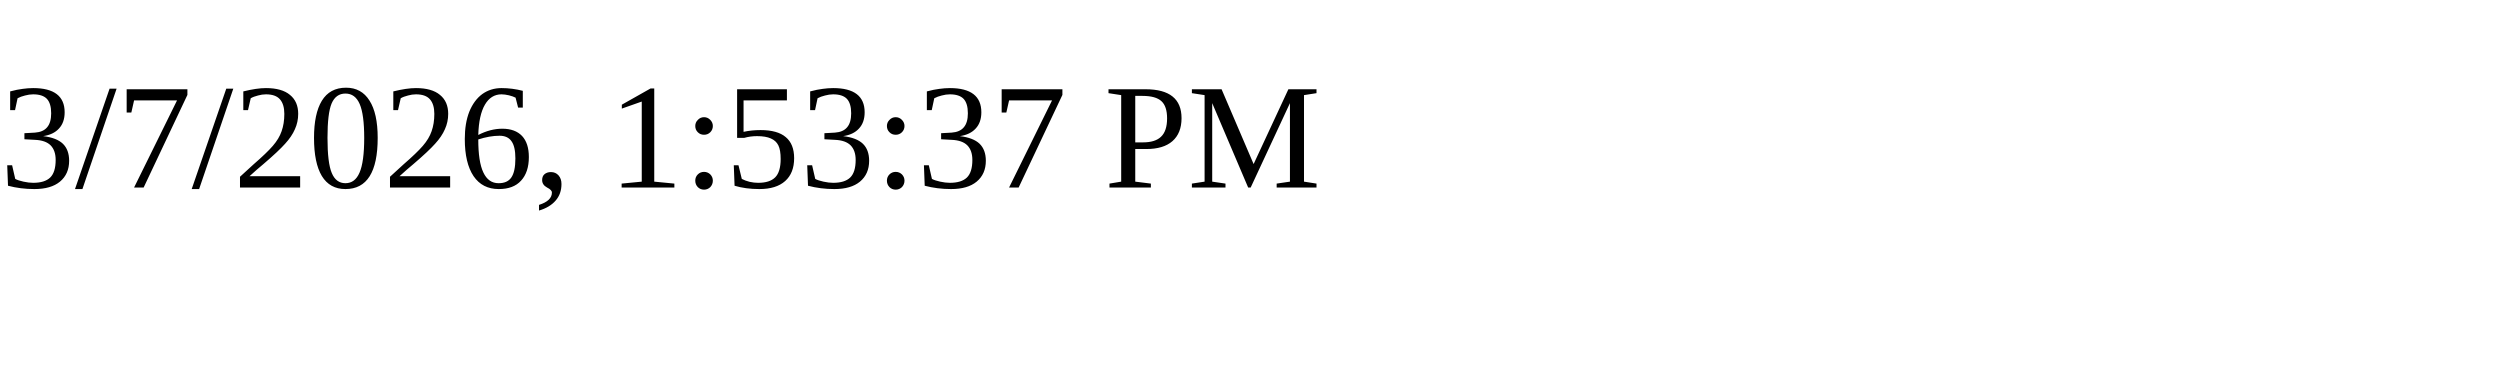
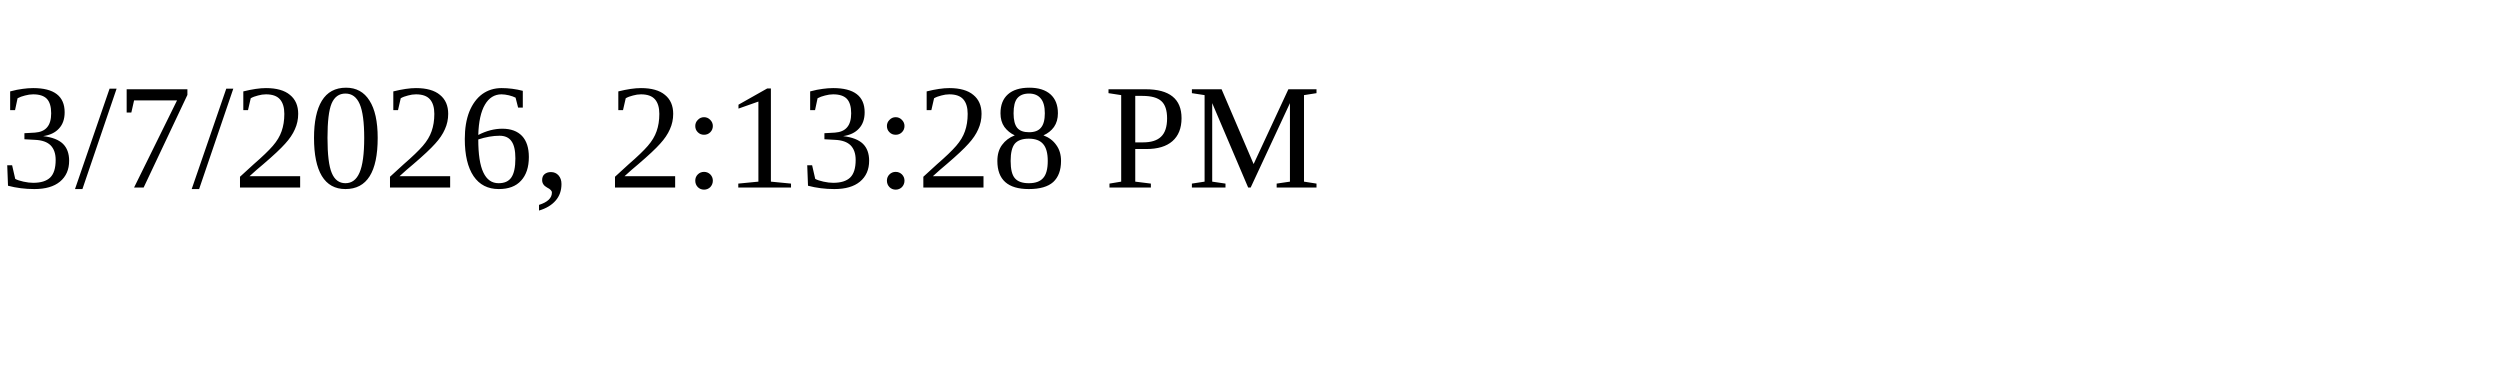
<svg xmlns="http://www.w3.org/2000/svg" height="30" width="200">
-   <text x="0" y="15">3/7/2026, 1:53:37 PM</text>
+   <text x="0" y="15">3/7/2026, 2:13:28 PM</text>
</svg>
